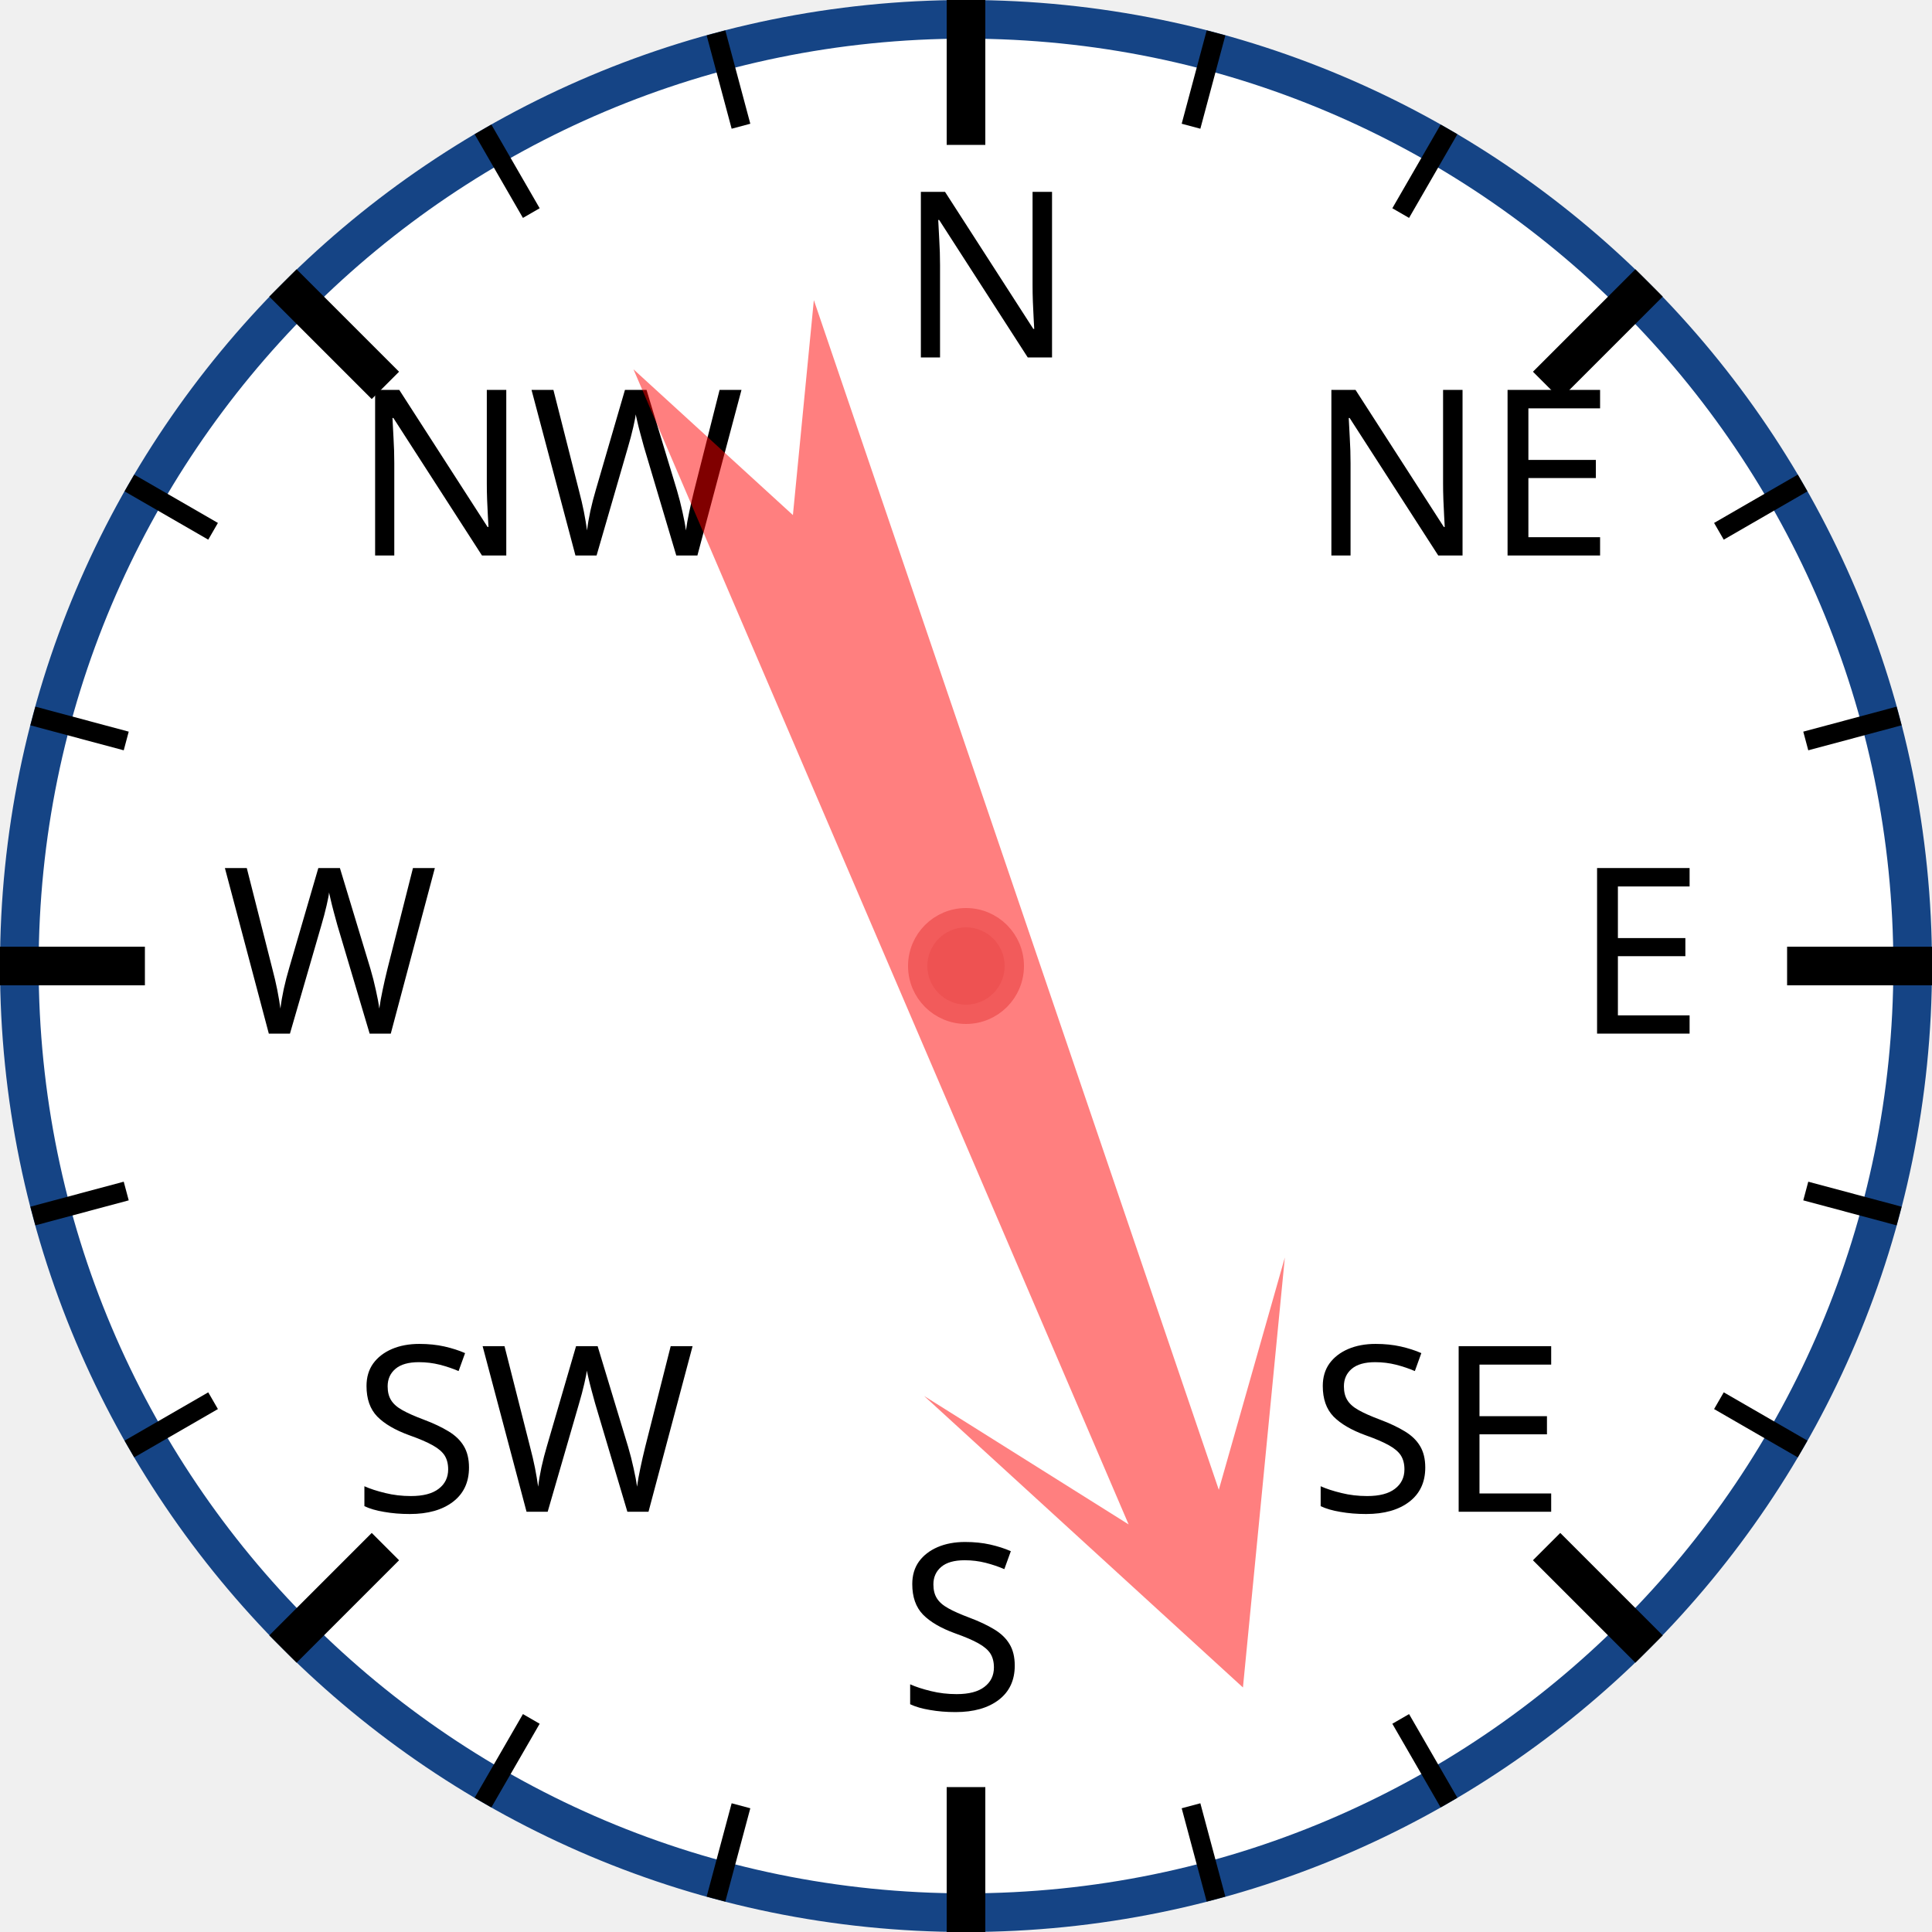
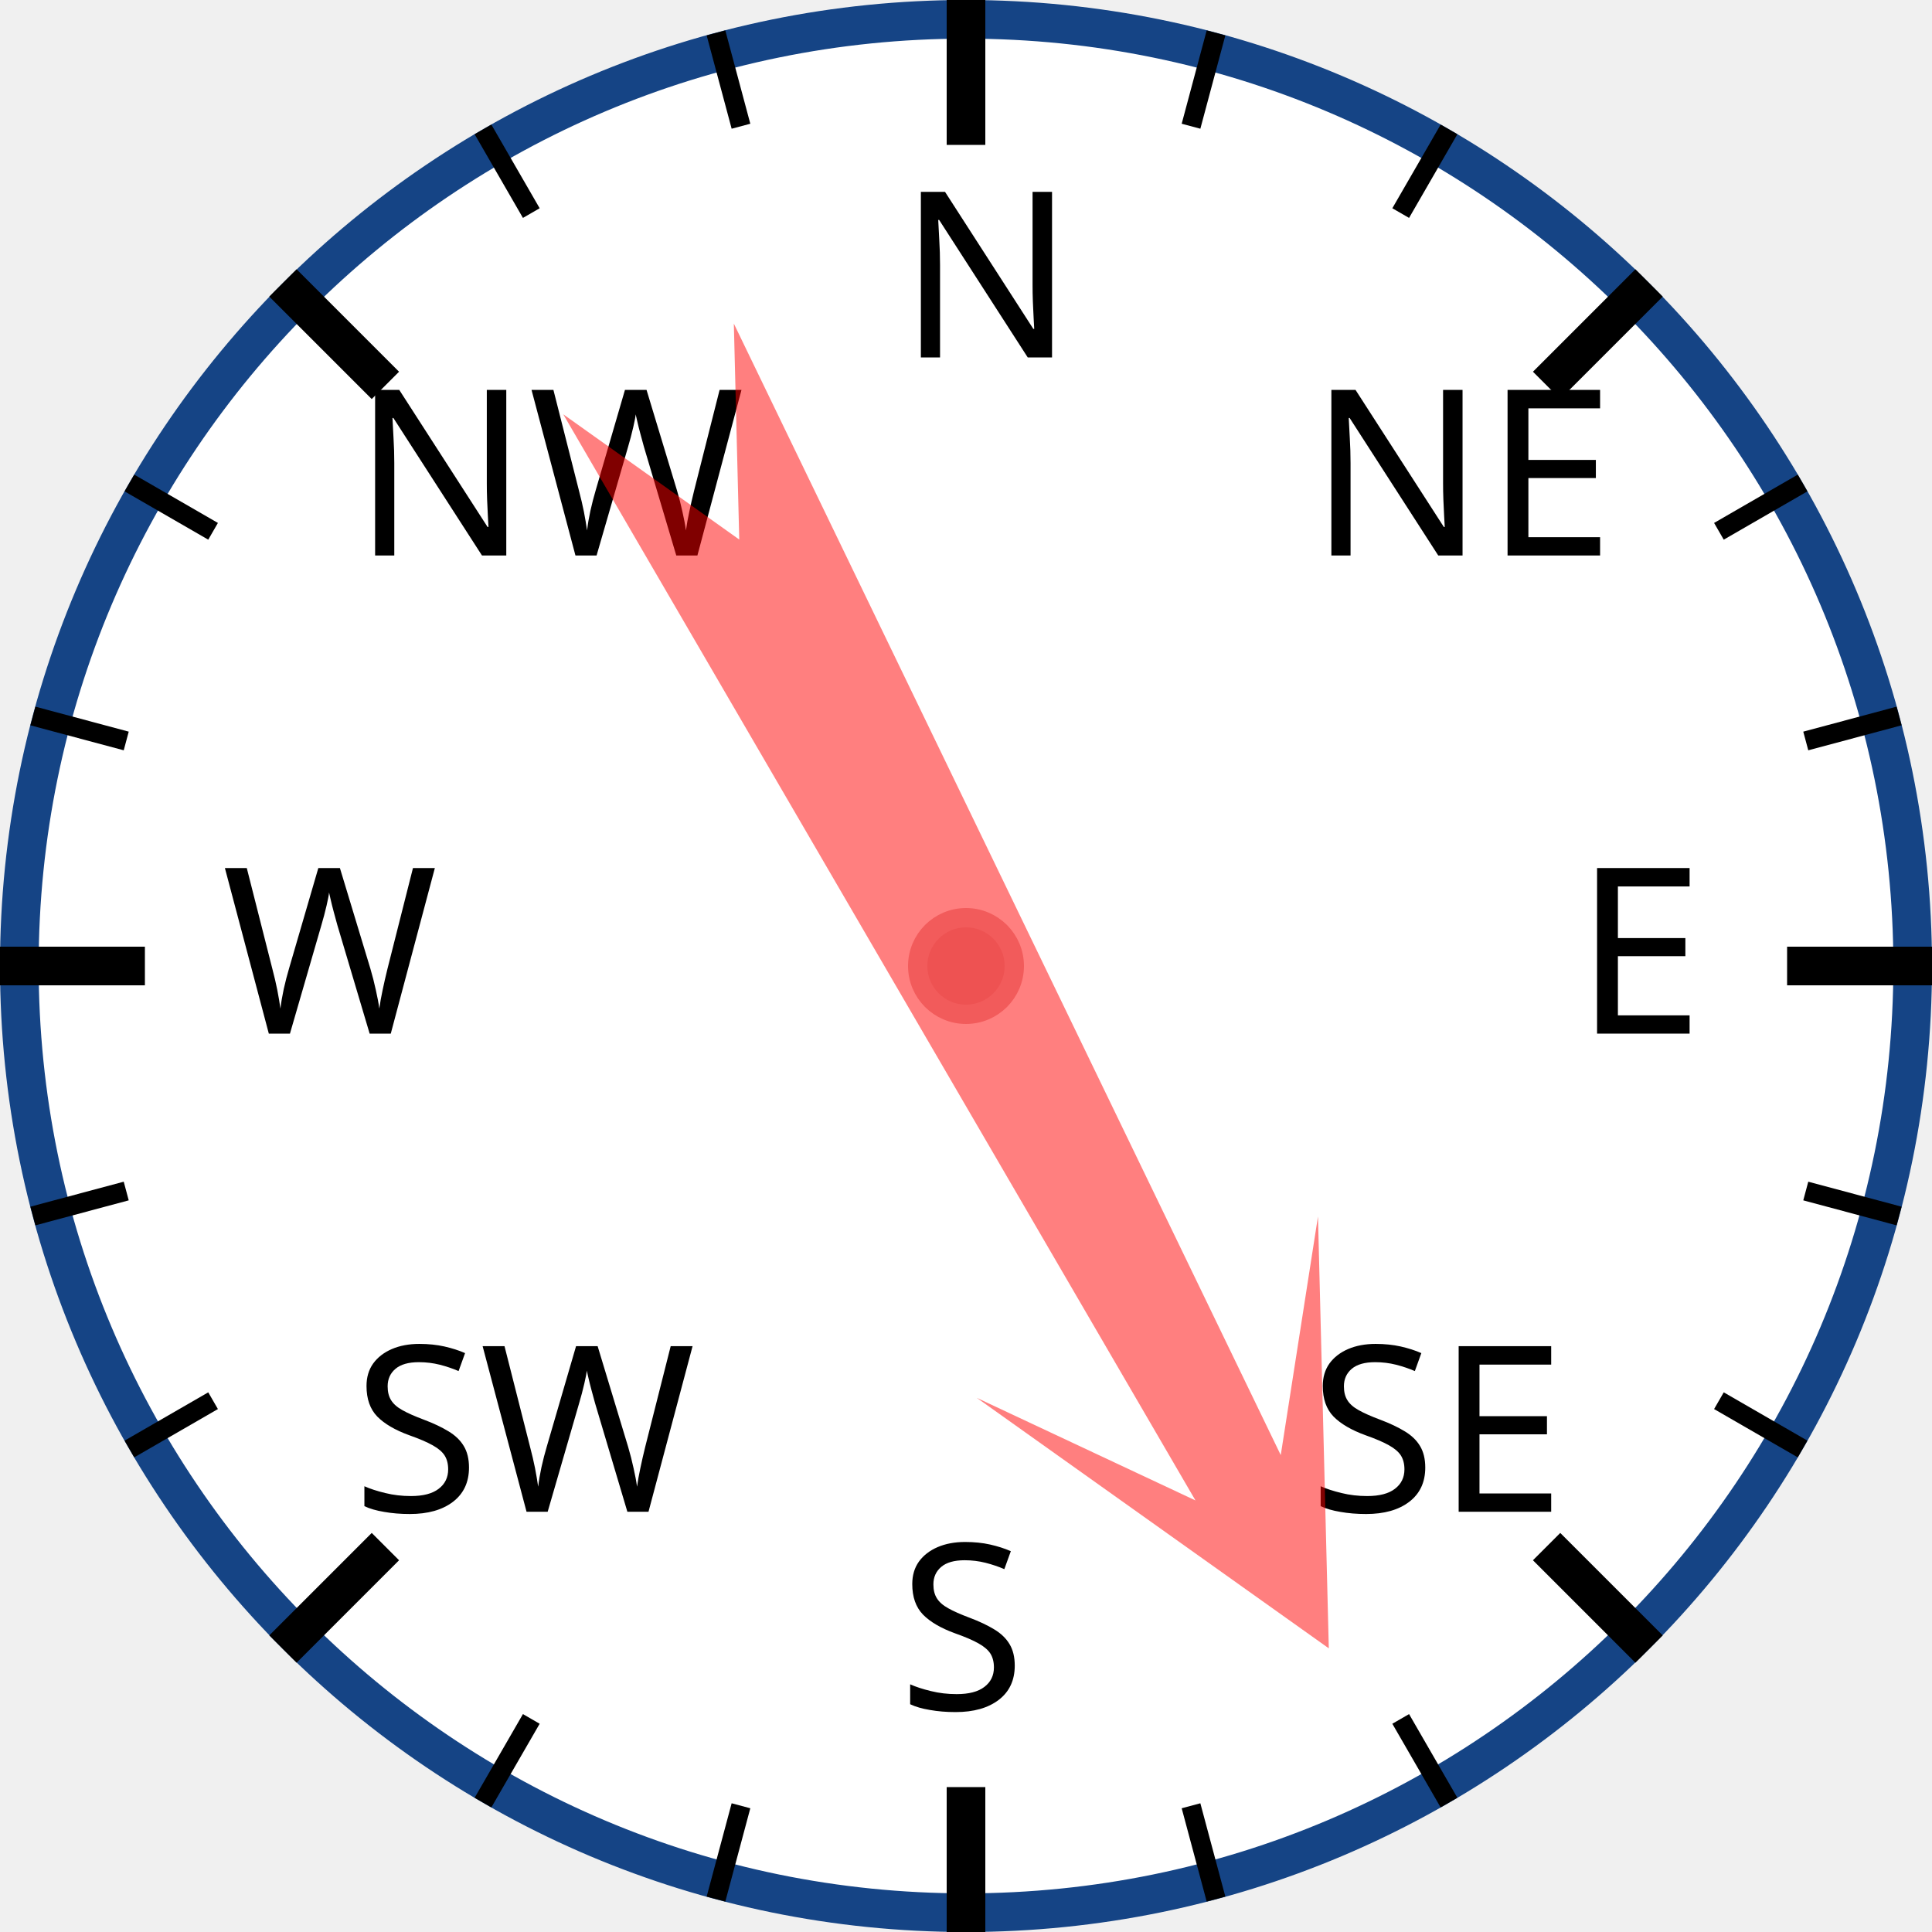
<svg xmlns="http://www.w3.org/2000/svg" width="120px" height="120px" viewBox="0 0 200 200">
  <circle cx="100" cy="100" r="98" style="fill: white; stroke: #154485; stroke-width: 4;" />
  <text x="93.0" y="37.0" style="font-family: sans-serif; font-size: 18pt;">N</text>
  <line x1="100.0" y1="0.0" x2="100.0" y2="15.0" style="stroke: black; stroke-width: 4;" />
  <line x1="74.118" y1="3.407" x2="76.706" y2="13.067" style="stroke: black; stroke-width: 2;" />
  <line x1="50" y1="13.397" x2="55" y2="22.058" style="stroke: black; stroke-width: 2;" />
  <text x="36.503" y="57.503" style="font-family: sans-serif; font-size: 18pt;">NW</text>
  <line x1="29.289" y1="29.289" x2="39.896" y2="39.896" style="stroke: black; stroke-width: 4;" />
  <line x1="13.397" y1="50" x2="22.058" y2="55" style="stroke: black; stroke-width: 2;" />
  <line x1="3.407" y1="74.118" x2="13.067" y2="76.706" style="stroke: black; stroke-width: 2;" />
  <text x="23.0" y="107.0" style="font-family: sans-serif; font-size: 18pt;">W</text>
  <line x1="0.0" y1="100.0" x2="15.0" y2="100.0" style="stroke: black; stroke-width: 4;" />
  <line x1="3.407" y1="125.882" x2="13.067" y2="123.294" style="stroke: black; stroke-width: 2;" />
  <line x1="13.397" y1="150" x2="22.058" y2="145" style="stroke: black; stroke-width: 2;" />
  <text x="36.503" y="156.497" style="font-family: sans-serif; font-size: 18pt;">SW</text>
  <line x1="29.289" y1="170.711" x2="39.896" y2="160.104" style="stroke: black; stroke-width: 4;" />
  <line x1="50" y1="186.603" x2="55" y2="177.942" style="stroke: black; stroke-width: 2;" />
  <line x1="74.118" y1="196.593" x2="76.706" y2="186.933" style="stroke: black; stroke-width: 2;" />
  <text x="93" y="177.0" style="font-family: sans-serif; font-size: 18pt;">S</text>
  <line x1="100" y1="200.0" x2="100" y2="185.0" style="stroke: black; stroke-width: 4;" />
  <line x1="125.882" y1="196.593" x2="123.294" y2="186.933" style="stroke: black; stroke-width: 2;" />
  <line x1="150.0" y1="186.603" x2="145.0" y2="177.942" style="stroke: black; stroke-width: 2;" />
  <text x="135.497" y="156.497" style="font-family: sans-serif; font-size: 18pt;">SE</text>
  <line x1="170.711" y1="170.711" x2="160.104" y2="160.104" style="stroke: black; stroke-width: 4;" />
  <line x1="186.603" y1="150" x2="177.942" y2="145" style="stroke: black; stroke-width: 2;" />
  <line x1="196.593" y1="125.882" x2="186.933" y2="123.294" style="stroke: black; stroke-width: 2;" />
  <text x="163.0" y="107" style="font-family: sans-serif; font-size: 18pt;">E</text>
  <line x1="200.0" y1="100" x2="185.0" y2="100" style="stroke: black; stroke-width: 4;" />
  <line x1="196.593" y1="74.118" x2="186.933" y2="76.706" style="stroke: black; stroke-width: 2;" />
  <line x1="186.603" y1="50" x2="177.942" y2="55" style="stroke: black; stroke-width: 2;" />
  <text x="135.497" y="57.503" style="font-family: sans-serif; font-size: 18pt;">NE</text>
  <line x1="170.711" y1="29.289" x2="160.104" y2="39.896" style="stroke: black; stroke-width: 4;" />
  <line x1="150" y1="13.397" x2="145" y2="22.058" style="stroke: black; stroke-width: 2;" />
  <line x1="125.882" y1="3.407" x2="123.294" y2="13.067" style="stroke: black; stroke-width: 2;" />
-   <polygon points="100 20 120 60 105 40 110 170 100 150 90 170 95 40 80 60" style="fill: red; fill-opacity: 0.5;" transform="rotate(159,100,100)" />
+   <polygon points="100 20 120 60 105 40 110 170 100 150 90 170 95 40 80 60" style="fill: red; fill-opacity: 0.5;" transform="rotate(152,100,100)" />
  <circle cx="100" cy="100" r="5" style="fill: #EE5252; stroke: #F25B5B; stroke-width: 2;" />
</svg>
